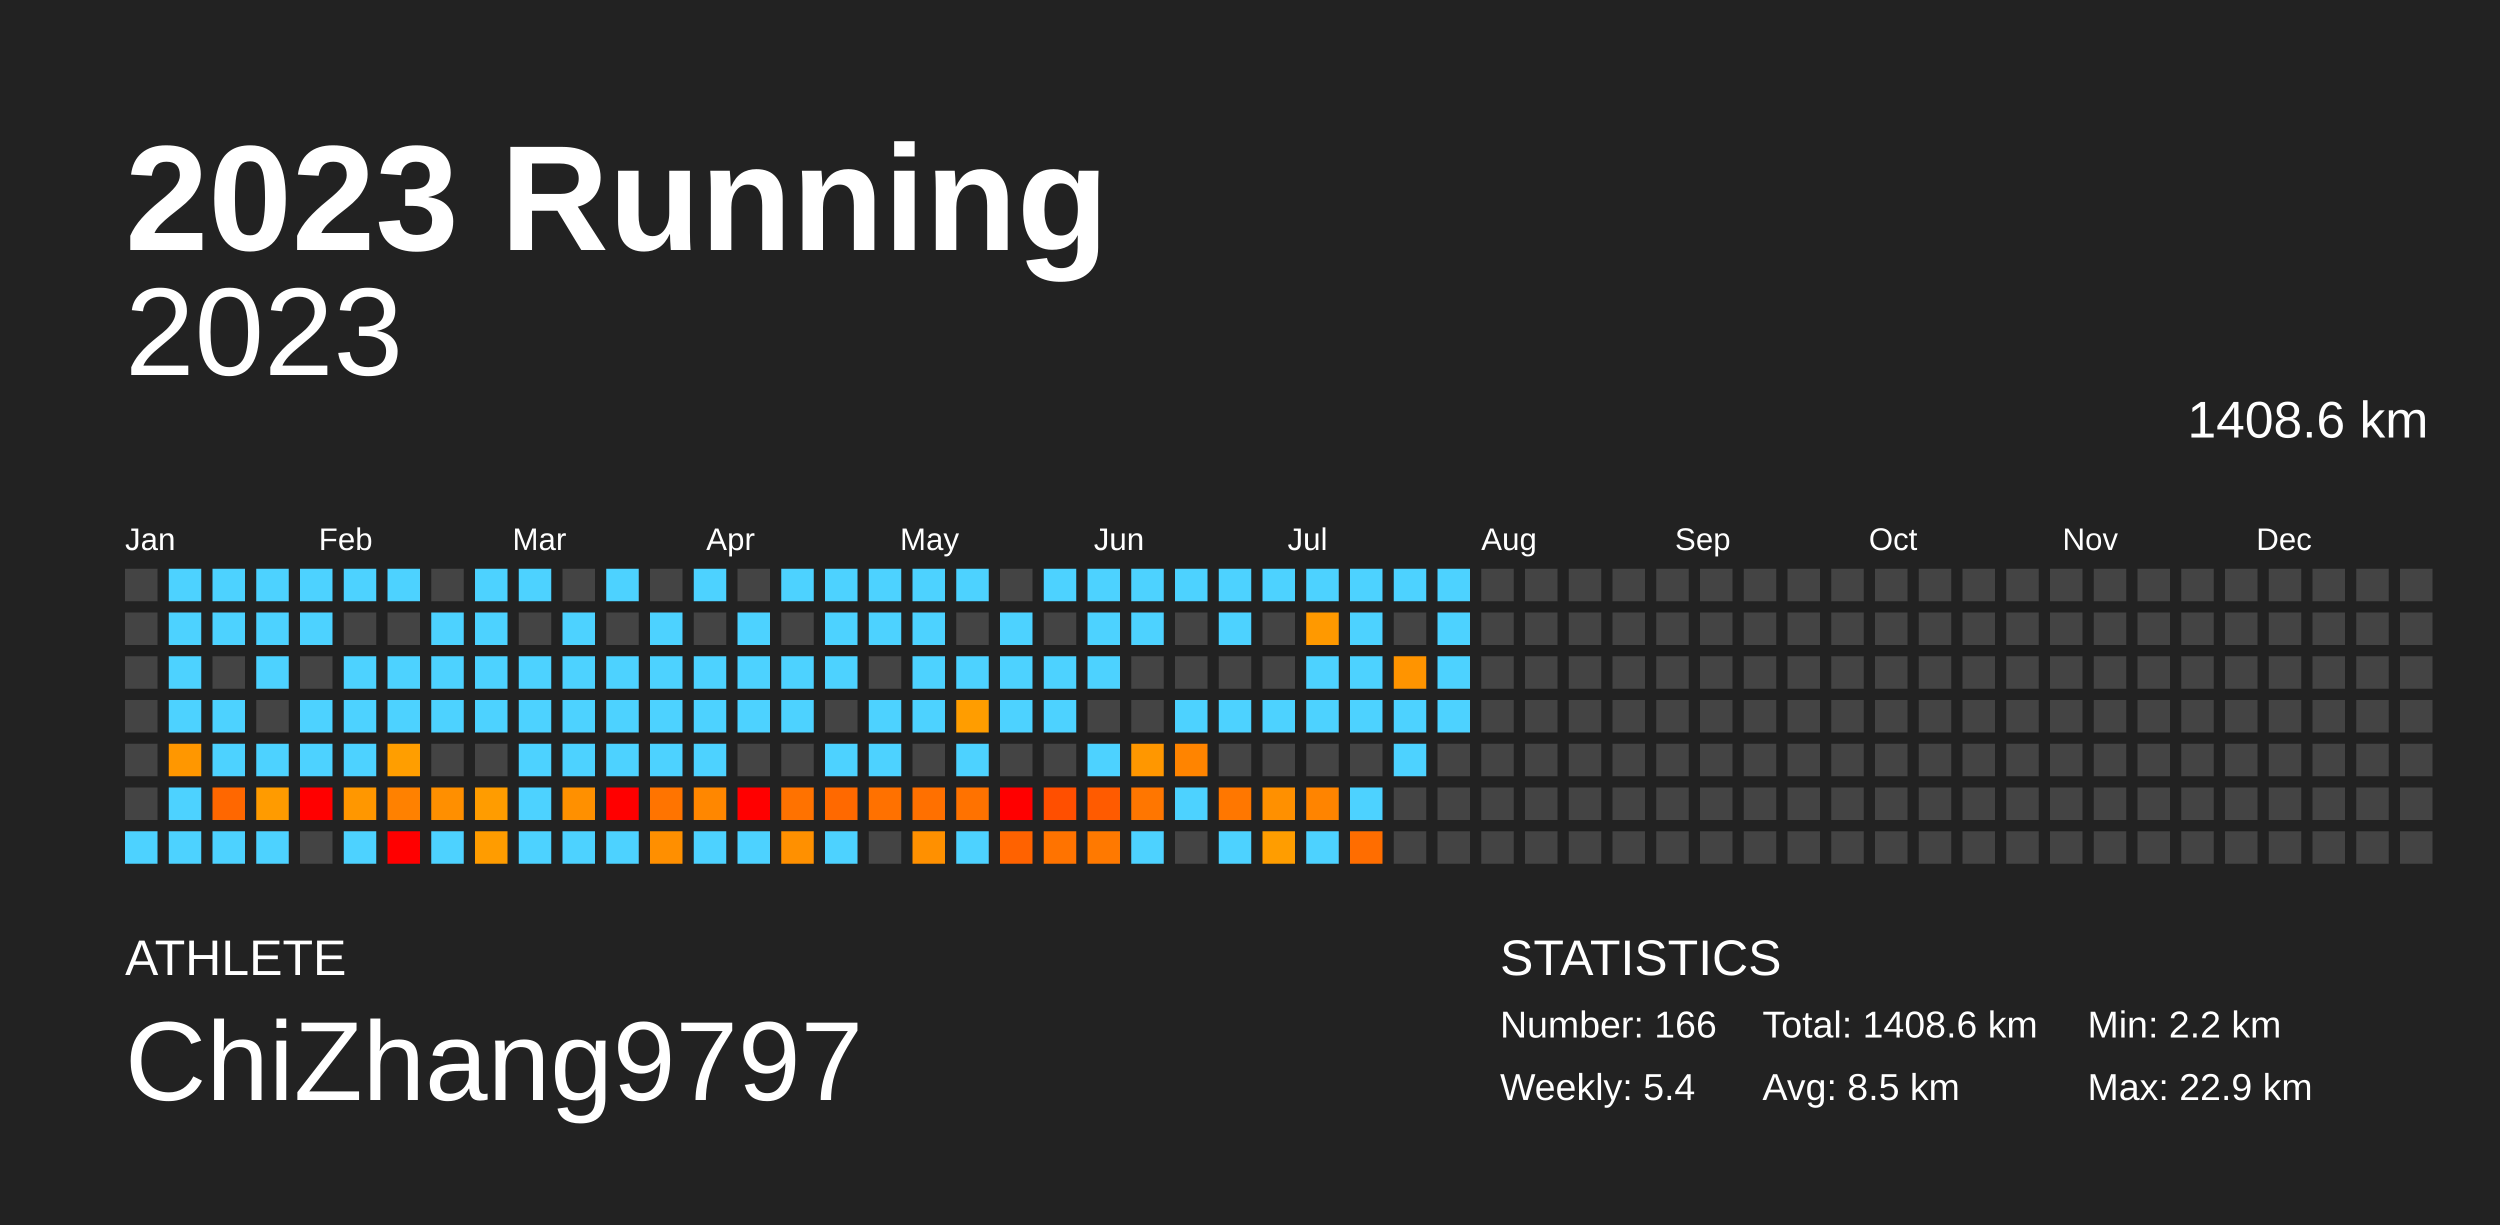
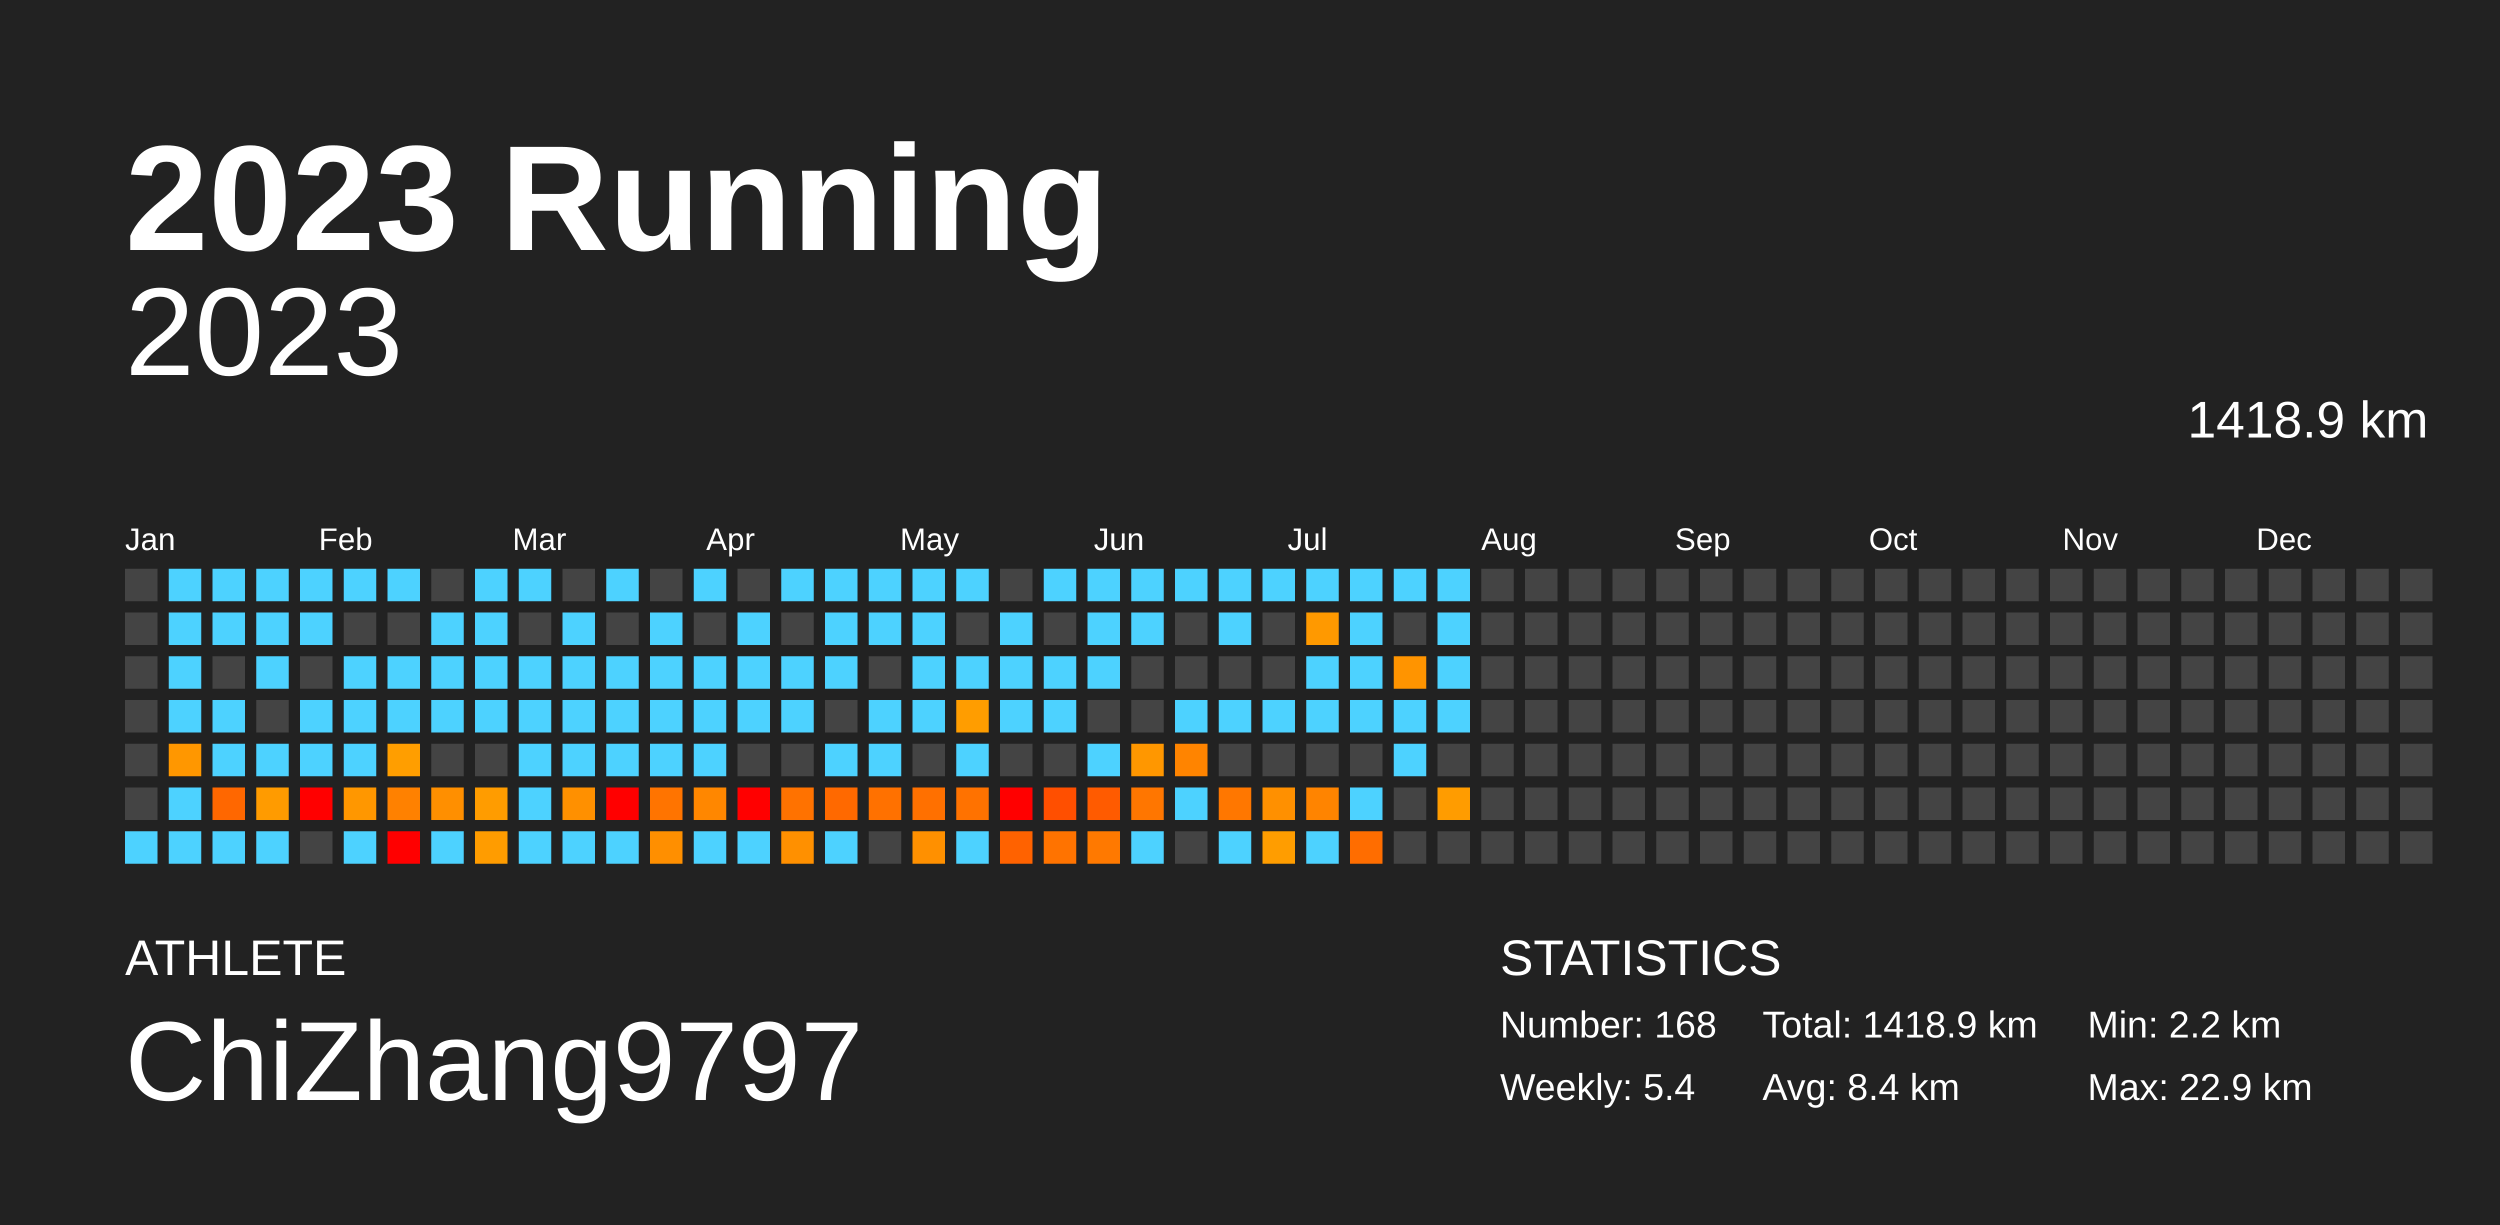
<svg xmlns="http://www.w3.org/2000/svg" baseProfile="full" height="98mm" version="1.1" viewBox="0,0,200,98" width="200mm">
  <defs />
  <rect fill="#222222" height="98" width="200" x="0" y="0" />
  <text fill="#FFFFFF" style="font-size:12px; font-family:Arial; font-weight:bold;" x="10" y="20">2023 Running</text>
  <text fill="#FFFFFF" style="font-size:4px; font-family:Arial" x="10" y="78">ATHLETE</text>
  <text fill="#FFFFFF" style="font-size:9px; font-family:Arial" x="10" y="88">ChiZhang9797</text>
  <text fill="#FFFFFF" style="font-size:4px; font-family:Arial" x="120" y="78">STATISTICS</text>
-   <text fill="#FFFFFF" style="font-size:3px; font-family:Arial" x="120" y="83">Number: 166</text>
+   <text fill="#FFFFFF" style="font-size:3px; font-family:Arial" x="120" y="83">Number: 168</text>
  <text fill="#FFFFFF" style="font-size:3px; font-family:Arial" x="120" y="88">Weekly: 5.4</text>
-   <text fill="#FFFFFF" style="font-size:3px; font-family:Arial" x="141" y="83">Total: 1408.6 km</text>
-   <text fill="#FFFFFF" style="font-size:3px; font-family:Arial" x="141" y="88">Avg: 8.5 km</text>
+   <text fill="#FFFFFF" style="font-size:3px; font-family:Arial" x="141" y="83">Total: 1418.9 km</text>
+   <text fill="#FFFFFF" style="font-size:3px; font-family:Arial" x="141" y="88">Avg: 8.4 km</text>
  <text fill="#FFFFFF" style="font-size:3px; font-family:Arial" x="167" y="83">Min: 2.2 km</text>
  <text fill="#FFFFFF" style="font-size:3px; font-family:Arial" x="167" y="88">Max: 22.9 km</text>
  <text alignment-baseline="hanging" fill="#FFFFFF" style="font-size:10.0px; font-family:Arial;" x="10" y="30">2023</text>
-   <text alignment-baseline="hanging" fill="#FFFFFF" style="font-size:4.125px; font-family:Arial;" x="175" y="35">1408.6 km</text>
+   <text alignment-baseline="hanging" fill="#FFFFFF" style="font-size:4.125px; font-family:Arial;" x="175" y="35">1418.9 km</text>
  <text fill="#FFFFFF" style="font-size:2.5px; font-family:Arial" x="10.0" y="44">Jan</text>
  <text fill="#FFFFFF" style="font-size:2.5px; font-family:Arial" x="25.5" y="44">Feb</text>
  <text fill="#FFFFFF" style="font-size:2.5px; font-family:Arial" x="41.0" y="44">Mar</text>
  <text fill="#FFFFFF" style="font-size:2.5px; font-family:Arial" x="56.5" y="44">Apr</text>
  <text fill="#FFFFFF" style="font-size:2.5px; font-family:Arial" x="72.0" y="44">May</text>
  <text fill="#FFFFFF" style="font-size:2.5px; font-family:Arial" x="87.5" y="44">Jun</text>
  <text fill="#FFFFFF" style="font-size:2.5px; font-family:Arial" x="103.0" y="44">Jul</text>
  <text fill="#FFFFFF" style="font-size:2.5px; font-family:Arial" x="118.5" y="44">Aug</text>
  <text fill="#FFFFFF" style="font-size:2.5px; font-family:Arial" x="134.0" y="44">Sep</text>
  <text fill="#FFFFFF" style="font-size:2.5px; font-family:Arial" x="149.5" y="44">Oct</text>
  <text fill="#FFFFFF" style="font-size:2.5px; font-family:Arial" x="165.0" y="44">Nov</text>
  <text fill="#FFFFFF" style="font-size:2.5px; font-family:Arial" x="180.5" y="44">Dec</text>
  <rect fill="#444444" height="2.6" width="2.6" x="10.0" y="45.5" />
  <rect fill="#444444" height="2.6" width="2.6" x="10.0" y="49.0" />
  <rect fill="#444444" height="2.6" width="2.6" x="10.0" y="52.5" />
  <rect fill="#444444" height="2.6" width="2.6" x="10.0" y="56.0" />
  <rect fill="#444444" height="2.6" width="2.6" x="10.0" y="59.5" />
  <rect fill="#444444" height="2.6" width="2.6" x="10.0" y="63.0" />
  <rect fill="#4dd2ff" height="2.6" width="2.6" x="10.0" y="66.5" />
  <rect fill="#4dd2ff" height="2.6" width="2.6" x="13.5" y="45.5" />
  <rect fill="#4dd2ff" height="2.6" width="2.6" x="13.5" y="49.0" />
  <rect fill="#4dd2ff" height="2.6" width="2.6" x="13.5" y="52.5" />
  <rect fill="#4dd2ff" height="2.6" width="2.6" x="13.5" y="56.0" />
  <rect fill="#ff9700" height="2.6" width="2.6" x="13.5" y="59.5" />
  <rect fill="#4dd2ff" height="2.6" width="2.6" x="13.5" y="63.0" />
  <rect fill="#4dd2ff" height="2.6" width="2.6" x="13.5" y="66.5" />
  <rect fill="#4dd2ff" height="2.6" width="2.6" x="17.0" y="45.5" />
  <rect fill="#4dd2ff" height="2.6" width="2.6" x="17.0" y="49.0" />
  <rect fill="#444444" height="2.6" width="2.6" x="17.0" y="52.5" />
  <rect fill="#4dd2ff" height="2.6" width="2.6" x="17.0" y="56.0" />
  <rect fill="#4dd2ff" height="2.6" width="2.6" x="17.0" y="59.5" />
  <rect fill="#ff6700" height="2.6" width="2.6" x="17.0" y="63.0" />
  <rect fill="#4dd2ff" height="2.6" width="2.6" x="17.0" y="66.5" />
  <rect fill="#4dd2ff" height="2.6" width="2.6" x="20.5" y="45.5" />
  <rect fill="#4dd2ff" height="2.6" width="2.6" x="20.5" y="49.0" />
  <rect fill="#4dd2ff" height="2.6" width="2.6" x="20.5" y="52.5" />
  <rect fill="#444444" height="2.6" width="2.6" x="20.5" y="56.0" />
  <rect fill="#4dd2ff" height="2.6" width="2.6" x="20.5" y="59.5" />
  <rect fill="#ff9b00" height="2.6" width="2.6" x="20.5" y="63.0" />
  <rect fill="#4dd2ff" height="2.6" width="2.6" x="20.5" y="66.5" />
  <rect fill="#4dd2ff" height="2.6" width="2.6" x="24.0" y="45.5" />
  <rect fill="#4dd2ff" height="2.6" width="2.6" x="24.0" y="49.0" />
  <rect fill="#444444" height="2.6" width="2.6" x="24.0" y="52.5" />
  <rect fill="#4dd2ff" height="2.6" width="2.6" x="24.0" y="56.0" />
  <rect fill="#4dd2ff" height="2.6" width="2.6" x="24.0" y="59.5" />
  <rect fill="red" height="2.6" width="2.6" x="24.0" y="63.0" />
  <rect fill="#444444" height="2.6" width="2.6" x="24.0" y="66.5" />
  <rect fill="#4dd2ff" height="2.6" width="2.6" x="27.5" y="45.5" />
  <rect fill="#444444" height="2.6" width="2.6" x="27.5" y="49.0" />
  <rect fill="#4dd2ff" height="2.6" width="2.6" x="27.5" y="52.5" />
  <rect fill="#4dd2ff" height="2.6" width="2.6" x="27.5" y="56.0" />
  <rect fill="#4dd2ff" height="2.6" width="2.6" x="27.5" y="59.5" />
  <rect fill="#ff9700" height="2.6" width="2.6" x="27.5" y="63.0" />
  <rect fill="#4dd2ff" height="2.6" width="2.6" x="27.5" y="66.5" />
  <rect fill="#4dd2ff" height="2.6" width="2.6" x="31.0" y="45.5" />
  <rect fill="#444444" height="2.6" width="2.6" x="31.0" y="49.0" />
  <rect fill="#4dd2ff" height="2.6" width="2.6" x="31.0" y="52.5" />
  <rect fill="#4dd2ff" height="2.6" width="2.6" x="31.0" y="56.0" />
  <rect fill="#ff9e00" height="2.6" width="2.6" x="31.0" y="59.5" />
  <rect fill="#ff8100" height="2.6" width="2.6" x="31.0" y="63.0" />
  <rect fill="red" height="2.6" width="2.6" x="31.0" y="66.5" />
  <rect fill="#444444" height="2.6" width="2.6" x="34.5" y="45.5" />
  <rect fill="#4dd2ff" height="2.6" width="2.6" x="34.5" y="49.0" />
  <rect fill="#4dd2ff" height="2.6" width="2.6" x="34.5" y="52.5" />
  <rect fill="#4dd2ff" height="2.6" width="2.6" x="34.5" y="56.0" />
  <rect fill="#444444" height="2.6" width="2.6" x="34.5" y="59.5" />
  <rect fill="#ff8f00" height="2.6" width="2.6" x="34.5" y="63.0" />
  <rect fill="#4dd2ff" height="2.6" width="2.6" x="34.5" y="66.5" />
  <rect fill="#4dd2ff" height="2.6" width="2.6" x="38.0" y="45.5" />
  <rect fill="#4dd2ff" height="2.6" width="2.6" x="38.0" y="49.0" />
  <rect fill="#4dd2ff" height="2.6" width="2.6" x="38.0" y="52.5" />
  <rect fill="#4dd2ff" height="2.6" width="2.6" x="38.0" y="56.0" />
  <rect fill="#444444" height="2.6" width="2.6" x="38.0" y="59.5" />
  <rect fill="#ff9c00" height="2.6" width="2.6" x="38.0" y="63.0" />
  <rect fill="#ff9c00" height="2.6" width="2.6" x="38.0" y="66.5" />
  <rect fill="#4dd2ff" height="2.6" width="2.6" x="41.5" y="45.5" />
  <rect fill="#444444" height="2.6" width="2.6" x="41.5" y="49.0" />
  <rect fill="#4dd2ff" height="2.6" width="2.6" x="41.5" y="52.5" />
  <rect fill="#4dd2ff" height="2.6" width="2.6" x="41.5" y="56.0" />
  <rect fill="#4dd2ff" height="2.6" width="2.6" x="41.5" y="59.5" />
  <rect fill="#4dd2ff" height="2.6" width="2.6" x="41.5" y="63.0" />
  <rect fill="#4dd2ff" height="2.6" width="2.6" x="41.5" y="66.5" />
  <rect fill="#444444" height="2.6" width="2.6" x="45.0" y="45.5" />
  <rect fill="#4dd2ff" height="2.6" width="2.6" x="45.0" y="49.0" />
  <rect fill="#4dd2ff" height="2.6" width="2.6" x="45.0" y="52.5" />
  <rect fill="#4dd2ff" height="2.6" width="2.6" x="45.0" y="56.0" />
  <rect fill="#4dd2ff" height="2.6" width="2.6" x="45.0" y="59.5" />
  <rect fill="#ff9000" height="2.6" width="2.6" x="45.0" y="63.0" />
  <rect fill="#4dd2ff" height="2.6" width="2.6" x="45.0" y="66.5" />
  <rect fill="#4dd2ff" height="2.6" width="2.6" x="48.5" y="45.5" />
  <rect fill="#444444" height="2.6" width="2.6" x="48.5" y="49.0" />
  <rect fill="#4dd2ff" height="2.6" width="2.6" x="48.5" y="52.5" />
  <rect fill="#4dd2ff" height="2.6" width="2.6" x="48.5" y="56.0" />
  <rect fill="#4dd2ff" height="2.6" width="2.6" x="48.5" y="59.5" />
  <rect fill="red" height="2.6" width="2.6" x="48.5" y="63.0" />
  <rect fill="#4dd2ff" height="2.6" width="2.6" x="48.5" y="66.5" />
  <rect fill="#444444" height="2.6" width="2.6" x="52.0" y="45.5" />
  <rect fill="#4dd2ff" height="2.6" width="2.6" x="52.0" y="49.0" />
  <rect fill="#4dd2ff" height="2.6" width="2.6" x="52.0" y="52.5" />
  <rect fill="#4dd2ff" height="2.6" width="2.6" x="52.0" y="56.0" />
  <rect fill="#4dd2ff" height="2.6" width="2.6" x="52.0" y="59.5" />
  <rect fill="#ff7400" height="2.6" width="2.6" x="52.0" y="63.0" />
  <rect fill="#ff8f00" height="2.6" width="2.6" x="52.0" y="66.5" />
  <rect fill="#4dd2ff" height="2.6" width="2.6" x="55.5" y="45.5" />
  <rect fill="#444444" height="2.6" width="2.6" x="55.5" y="49.0" />
  <rect fill="#4dd2ff" height="2.6" width="2.6" x="55.5" y="52.5" />
  <rect fill="#4dd2ff" height="2.6" width="2.6" x="55.5" y="56.0" />
  <rect fill="#4dd2ff" height="2.6" width="2.6" x="55.5" y="59.5" />
  <rect fill="#ff8700" height="2.6" width="2.6" x="55.5" y="63.0" />
  <rect fill="#4dd2ff" height="2.6" width="2.6" x="55.5" y="66.5" />
  <rect fill="#444444" height="2.6" width="2.6" x="59.0" y="45.5" />
  <rect fill="#4dd2ff" height="2.6" width="2.6" x="59.0" y="49.0" />
  <rect fill="#4dd2ff" height="2.6" width="2.6" x="59.0" y="52.5" />
  <rect fill="#4dd2ff" height="2.6" width="2.6" x="59.0" y="56.0" />
  <rect fill="#444444" height="2.6" width="2.6" x="59.0" y="59.5" />
  <rect fill="red" height="2.6" width="2.6" x="59.0" y="63.0" />
  <rect fill="#4dd2ff" height="2.6" width="2.6" x="59.0" y="66.5" />
  <rect fill="#4dd2ff" height="2.6" width="2.6" x="62.5" y="45.5" />
  <rect fill="#444444" height="2.6" width="2.6" x="62.5" y="49.0" />
  <rect fill="#4dd2ff" height="2.6" width="2.6" x="62.5" y="52.5" />
  <rect fill="#4dd2ff" height="2.6" width="2.6" x="62.5" y="56.0" />
  <rect fill="#444444" height="2.6" width="2.6" x="62.5" y="59.5" />
  <rect fill="#ff7200" height="2.6" width="2.6" x="62.5" y="63.0" />
  <rect fill="#ff9000" height="2.6" width="2.6" x="62.5" y="66.5" />
  <rect fill="#4dd2ff" height="2.6" width="2.6" x="66.0" y="45.5" />
  <rect fill="#4dd2ff" height="2.6" width="2.6" x="66.0" y="49.0" />
  <rect fill="#4dd2ff" height="2.6" width="2.6" x="66.0" y="52.5" />
  <rect fill="#444444" height="2.6" width="2.6" x="66.0" y="56.0" />
  <rect fill="#4dd2ff" height="2.6" width="2.6" x="66.0" y="59.5" />
  <rect fill="#ff6900" height="2.6" width="2.6" x="66.0" y="63.0" />
  <rect fill="#4dd2ff" height="2.6" width="2.6" x="66.0" y="66.5" />
  <rect fill="#4dd2ff" height="2.6" width="2.6" x="69.5" y="45.5" />
  <rect fill="#4dd2ff" height="2.6" width="2.6" x="69.5" y="49.0" />
  <rect fill="#444444" height="2.6" width="2.6" x="69.5" y="52.5" />
  <rect fill="#4dd2ff" height="2.6" width="2.6" x="69.5" y="56.0" />
  <rect fill="#4dd2ff" height="2.6" width="2.6" x="69.5" y="59.5" />
  <rect fill="#ff7100" height="2.6" width="2.6" x="69.5" y="63.0" />
  <rect fill="#444444" height="2.6" width="2.6" x="69.5" y="66.5" />
  <rect fill="#4dd2ff" height="2.6" width="2.6" x="73.0" y="45.5" />
  <rect fill="#4dd2ff" height="2.6" width="2.6" x="73.0" y="49.0" />
  <rect fill="#4dd2ff" height="2.6" width="2.6" x="73.0" y="52.5" />
  <rect fill="#4dd2ff" height="2.6" width="2.6" x="73.0" y="56.0" />
  <rect fill="#444444" height="2.6" width="2.6" x="73.0" y="59.5" />
  <rect fill="#ff7000" height="2.6" width="2.6" x="73.0" y="63.0" />
  <rect fill="#ff9000" height="2.6" width="2.6" x="73.0" y="66.5" />
  <rect fill="#4dd2ff" height="2.6" width="2.6" x="76.5" y="45.5" />
  <rect fill="#444444" height="2.6" width="2.6" x="76.5" y="49.0" />
  <rect fill="#4dd2ff" height="2.6" width="2.6" x="76.5" y="52.5" />
  <rect fill="#ff9d00" height="2.6" width="2.6" x="76.5" y="56.0" />
  <rect fill="#4dd2ff" height="2.6" width="2.6" x="76.5" y="59.5" />
  <rect fill="#ff7200" height="2.6" width="2.6" x="76.5" y="63.0" />
  <rect fill="#4dd2ff" height="2.6" width="2.6" x="76.5" y="66.5" />
  <rect fill="#444444" height="2.6" width="2.6" x="80.0" y="45.5" />
  <rect fill="#4dd2ff" height="2.6" width="2.6" x="80.0" y="49.0" />
  <rect fill="#4dd2ff" height="2.6" width="2.6" x="80.0" y="52.5" />
  <rect fill="#4dd2ff" height="2.6" width="2.6" x="80.0" y="56.0" />
  <rect fill="#444444" height="2.6" width="2.6" x="80.0" y="59.5" />
  <rect fill="red" height="2.6" width="2.6" x="80.0" y="63.0" />
  <rect fill="#ff6200" height="2.6" width="2.6" x="80.0" y="66.5" />
  <rect fill="#4dd2ff" height="2.6" width="2.6" x="83.5" y="45.5" />
  <rect fill="#444444" height="2.6" width="2.6" x="83.5" y="49.0" />
  <rect fill="#4dd2ff" height="2.6" width="2.6" x="83.5" y="52.5" />
  <rect fill="#4dd2ff" height="2.6" width="2.6" x="83.5" y="56.0" />
  <rect fill="#444444" height="2.6" width="2.6" x="83.5" y="59.5" />
  <rect fill="#ff4f00" height="2.6" width="2.6" x="83.5" y="63.0" />
  <rect fill="#ff7300" height="2.6" width="2.6" x="83.5" y="66.5" />
  <rect fill="#4dd2ff" height="2.6" width="2.6" x="87.0" y="45.5" />
  <rect fill="#4dd2ff" height="2.6" width="2.6" x="87.0" y="49.0" />
  <rect fill="#4dd2ff" height="2.6" width="2.6" x="87.0" y="52.5" />
  <rect fill="#444444" height="2.6" width="2.6" x="87.0" y="56.0" />
  <rect fill="#4dd2ff" height="2.6" width="2.6" x="87.0" y="59.5" />
  <rect fill="#ff5b00" height="2.6" width="2.6" x="87.0" y="63.0" />
  <rect fill="#ff7900" height="2.6" width="2.6" x="87.0" y="66.5" />
  <rect fill="#4dd2ff" height="2.6" width="2.6" x="90.5" y="45.5" />
  <rect fill="#4dd2ff" height="2.6" width="2.6" x="90.5" y="49.0" />
  <rect fill="#444444" height="2.6" width="2.6" x="90.5" y="52.5" />
  <rect fill="#444444" height="2.6" width="2.6" x="90.5" y="56.0" />
  <rect fill="#ff9700" height="2.6" width="2.6" x="90.5" y="59.5" />
  <rect fill="#ff7600" height="2.6" width="2.6" x="90.5" y="63.0" />
  <rect fill="#4dd2ff" height="2.6" width="2.6" x="90.5" y="66.5" />
  <rect fill="#4dd2ff" height="2.6" width="2.6" x="94.0" y="45.5" />
  <rect fill="#444444" height="2.6" width="2.6" x="94.0" y="49.0" />
  <rect fill="#444444" height="2.6" width="2.6" x="94.0" y="52.5" />
  <rect fill="#4dd2ff" height="2.6" width="2.6" x="94.0" y="56.0" />
  <rect fill="#ff8400" height="2.6" width="2.6" x="94.0" y="59.5" />
  <rect fill="#4dd2ff" height="2.6" width="2.6" x="94.0" y="63.0" />
  <rect fill="#444444" height="2.6" width="2.6" x="94.0" y="66.5" />
  <rect fill="#4dd2ff" height="2.6" width="2.6" x="97.5" y="45.5" />
  <rect fill="#4dd2ff" height="2.6" width="2.6" x="97.5" y="49.0" />
  <rect fill="#444444" height="2.6" width="2.6" x="97.5" y="52.5" />
  <rect fill="#4dd2ff" height="2.6" width="2.6" x="97.5" y="56.0" />
  <rect fill="#444444" height="2.6" width="2.6" x="97.5" y="59.5" />
  <rect fill="#ff7700" height="2.6" width="2.6" x="97.5" y="63.0" />
  <rect fill="#4dd2ff" height="2.6" width="2.6" x="97.5" y="66.5" />
  <rect fill="#4dd2ff" height="2.6" width="2.6" x="101.0" y="45.5" />
  <rect fill="#444444" height="2.6" width="2.6" x="101.0" y="49.0" />
  <rect fill="#444444" height="2.6" width="2.6" x="101.0" y="52.5" />
  <rect fill="#4dd2ff" height="2.6" width="2.6" x="101.0" y="56.0" />
  <rect fill="#444444" height="2.6" width="2.6" x="101.0" y="59.5" />
  <rect fill="#ff9000" height="2.6" width="2.6" x="101.0" y="63.0" />
  <rect fill="#ff9d00" height="2.6" width="2.6" x="101.0" y="66.5" />
  <rect fill="#4dd2ff" height="2.6" width="2.6" x="104.5" y="45.5" />
  <rect fill="#ff9900" height="2.6" width="2.6" x="104.5" y="49.0" />
  <rect fill="#4dd2ff" height="2.6" width="2.6" x="104.5" y="52.5" />
  <rect fill="#4dd2ff" height="2.6" width="2.6" x="104.5" y="56.0" />
  <rect fill="#444444" height="2.6" width="2.6" x="104.5" y="59.5" />
  <rect fill="#ff8400" height="2.6" width="2.6" x="104.5" y="63.0" />
  <rect fill="#4dd2ff" height="2.6" width="2.6" x="104.5" y="66.5" />
  <rect fill="#4dd2ff" height="2.6" width="2.6" x="108.0" y="45.5" />
  <rect fill="#4dd2ff" height="2.6" width="2.6" x="108.0" y="49.0" />
  <rect fill="#4dd2ff" height="2.6" width="2.6" x="108.0" y="52.5" />
  <rect fill="#4dd2ff" height="2.6" width="2.6" x="108.0" y="56.0" />
  <rect fill="#444444" height="2.6" width="2.6" x="108.0" y="59.5" />
  <rect fill="#4dd2ff" height="2.6" width="2.6" x="108.0" y="63.0" />
  <rect fill="#ff6d00" height="2.6" width="2.6" x="108.0" y="66.5" />
  <rect fill="#4dd2ff" height="2.6" width="2.6" x="111.5" y="45.5" />
  <rect fill="#444444" height="2.6" width="2.6" x="111.5" y="49.0" />
  <rect fill="#ff9400" height="2.6" width="2.6" x="111.5" y="52.5" />
  <rect fill="#4dd2ff" height="2.6" width="2.6" x="111.5" y="56.0" />
  <rect fill="#4dd2ff" height="2.6" width="2.6" x="111.5" y="59.5" />
  <rect fill="#444444" height="2.6" width="2.6" x="111.5" y="63.0" />
  <rect fill="#444444" height="2.6" width="2.6" x="111.5" y="66.5" />
  <rect fill="#4dd2ff" height="2.6" width="2.6" x="115.0" y="45.5" />
  <rect fill="#4dd2ff" height="2.6" width="2.6" x="115.0" y="49.0" />
  <rect fill="#4dd2ff" height="2.6" width="2.6" x="115.0" y="52.5" />
  <rect fill="#4dd2ff" height="2.6" width="2.6" x="115.0" y="56.0" />
  <rect fill="#444444" height="2.6" width="2.6" x="115.0" y="59.5" />
-   <rect fill="#444444" height="2.6" width="2.6" x="115.0" y="63.0" />
+   <rect fill="#ff9c00" height="2.6" width="2.6" x="115.0" y="63.0" />
  <rect fill="#444444" height="2.6" width="2.6" x="115.0" y="66.5" />
  <rect fill="#444444" height="2.6" width="2.6" x="118.5" y="45.5" />
  <rect fill="#444444" height="2.6" width="2.6" x="118.5" y="49.0" />
  <rect fill="#444444" height="2.6" width="2.6" x="118.5" y="52.5" />
  <rect fill="#444444" height="2.6" width="2.6" x="118.5" y="56.0" />
  <rect fill="#444444" height="2.6" width="2.6" x="118.5" y="59.5" />
  <rect fill="#444444" height="2.6" width="2.6" x="118.5" y="63.0" />
  <rect fill="#444444" height="2.6" width="2.6" x="118.5" y="66.5" />
  <rect fill="#444444" height="2.6" width="2.6" x="122.0" y="45.5" />
  <rect fill="#444444" height="2.6" width="2.6" x="122.0" y="49.0" />
  <rect fill="#444444" height="2.6" width="2.6" x="122.0" y="52.5" />
  <rect fill="#444444" height="2.6" width="2.6" x="122.0" y="56.0" />
  <rect fill="#444444" height="2.6" width="2.6" x="122.0" y="59.5" />
  <rect fill="#444444" height="2.6" width="2.6" x="122.0" y="63.0" />
  <rect fill="#444444" height="2.6" width="2.6" x="122.0" y="66.5" />
  <rect fill="#444444" height="2.6" width="2.6" x="125.5" y="45.5" />
  <rect fill="#444444" height="2.6" width="2.6" x="125.5" y="49.0" />
  <rect fill="#444444" height="2.6" width="2.6" x="125.5" y="52.5" />
  <rect fill="#444444" height="2.6" width="2.6" x="125.5" y="56.0" />
  <rect fill="#444444" height="2.6" width="2.6" x="125.5" y="59.5" />
  <rect fill="#444444" height="2.6" width="2.6" x="125.5" y="63.0" />
  <rect fill="#444444" height="2.6" width="2.6" x="125.5" y="66.5" />
  <rect fill="#444444" height="2.6" width="2.6" x="129.0" y="45.5" />
  <rect fill="#444444" height="2.6" width="2.6" x="129.0" y="49.0" />
  <rect fill="#444444" height="2.6" width="2.6" x="129.0" y="52.5" />
  <rect fill="#444444" height="2.6" width="2.6" x="129.0" y="56.0" />
  <rect fill="#444444" height="2.6" width="2.6" x="129.0" y="59.5" />
  <rect fill="#444444" height="2.6" width="2.6" x="129.0" y="63.0" />
  <rect fill="#444444" height="2.6" width="2.6" x="129.0" y="66.5" />
  <rect fill="#444444" height="2.6" width="2.6" x="132.5" y="45.5" />
  <rect fill="#444444" height="2.6" width="2.6" x="132.5" y="49.0" />
  <rect fill="#444444" height="2.6" width="2.6" x="132.5" y="52.5" />
  <rect fill="#444444" height="2.6" width="2.6" x="132.5" y="56.0" />
  <rect fill="#444444" height="2.6" width="2.6" x="132.5" y="59.5" />
  <rect fill="#444444" height="2.6" width="2.6" x="132.5" y="63.0" />
  <rect fill="#444444" height="2.6" width="2.6" x="132.5" y="66.5" />
  <rect fill="#444444" height="2.6" width="2.6" x="136.0" y="45.5" />
  <rect fill="#444444" height="2.6" width="2.6" x="136.0" y="49.0" />
  <rect fill="#444444" height="2.6" width="2.6" x="136.0" y="52.5" />
  <rect fill="#444444" height="2.6" width="2.6" x="136.0" y="56.0" />
  <rect fill="#444444" height="2.6" width="2.6" x="136.0" y="59.5" />
  <rect fill="#444444" height="2.6" width="2.6" x="136.0" y="63.0" />
  <rect fill="#444444" height="2.6" width="2.6" x="136.0" y="66.5" />
  <rect fill="#444444" height="2.6" width="2.6" x="139.5" y="45.5" />
  <rect fill="#444444" height="2.6" width="2.6" x="139.5" y="49.0" />
  <rect fill="#444444" height="2.6" width="2.6" x="139.5" y="52.5" />
  <rect fill="#444444" height="2.6" width="2.6" x="139.5" y="56.0" />
  <rect fill="#444444" height="2.6" width="2.6" x="139.5" y="59.5" />
  <rect fill="#444444" height="2.6" width="2.6" x="139.5" y="63.0" />
  <rect fill="#444444" height="2.6" width="2.6" x="139.5" y="66.5" />
  <rect fill="#444444" height="2.6" width="2.6" x="143.0" y="45.5" />
  <rect fill="#444444" height="2.6" width="2.6" x="143.0" y="49.0" />
  <rect fill="#444444" height="2.6" width="2.6" x="143.0" y="52.5" />
  <rect fill="#444444" height="2.6" width="2.6" x="143.0" y="56.0" />
  <rect fill="#444444" height="2.6" width="2.6" x="143.0" y="59.5" />
  <rect fill="#444444" height="2.6" width="2.6" x="143.0" y="63.0" />
  <rect fill="#444444" height="2.6" width="2.6" x="143.0" y="66.5" />
  <rect fill="#444444" height="2.6" width="2.6" x="146.5" y="45.5" />
  <rect fill="#444444" height="2.6" width="2.6" x="146.5" y="49.0" />
  <rect fill="#444444" height="2.6" width="2.6" x="146.5" y="52.5" />
  <rect fill="#444444" height="2.6" width="2.6" x="146.5" y="56.0" />
  <rect fill="#444444" height="2.6" width="2.6" x="146.5" y="59.5" />
  <rect fill="#444444" height="2.6" width="2.6" x="146.5" y="63.0" />
  <rect fill="#444444" height="2.6" width="2.6" x="146.5" y="66.5" />
  <rect fill="#444444" height="2.6" width="2.6" x="150.0" y="45.5" />
  <rect fill="#444444" height="2.6" width="2.6" x="150.0" y="49.0" />
  <rect fill="#444444" height="2.6" width="2.6" x="150.0" y="52.5" />
  <rect fill="#444444" height="2.6" width="2.6" x="150.0" y="56.0" />
  <rect fill="#444444" height="2.6" width="2.6" x="150.0" y="59.5" />
  <rect fill="#444444" height="2.6" width="2.6" x="150.0" y="63.0" />
  <rect fill="#444444" height="2.6" width="2.6" x="150.0" y="66.5" />
  <rect fill="#444444" height="2.6" width="2.6" x="153.5" y="45.5" />
  <rect fill="#444444" height="2.6" width="2.6" x="153.5" y="49.0" />
  <rect fill="#444444" height="2.6" width="2.6" x="153.5" y="52.5" />
  <rect fill="#444444" height="2.6" width="2.6" x="153.5" y="56.0" />
  <rect fill="#444444" height="2.6" width="2.6" x="153.5" y="59.5" />
  <rect fill="#444444" height="2.6" width="2.6" x="153.5" y="63.0" />
  <rect fill="#444444" height="2.6" width="2.6" x="153.5" y="66.5" />
  <rect fill="#444444" height="2.6" width="2.6" x="157.0" y="45.5" />
  <rect fill="#444444" height="2.6" width="2.6" x="157.0" y="49.0" />
  <rect fill="#444444" height="2.6" width="2.6" x="157.0" y="52.5" />
  <rect fill="#444444" height="2.6" width="2.6" x="157.0" y="56.0" />
  <rect fill="#444444" height="2.6" width="2.6" x="157.0" y="59.5" />
  <rect fill="#444444" height="2.6" width="2.6" x="157.0" y="63.0" />
  <rect fill="#444444" height="2.6" width="2.6" x="157.0" y="66.5" />
  <rect fill="#444444" height="2.6" width="2.6" x="160.5" y="45.5" />
  <rect fill="#444444" height="2.6" width="2.6" x="160.5" y="49.0" />
  <rect fill="#444444" height="2.6" width="2.6" x="160.5" y="52.5" />
  <rect fill="#444444" height="2.6" width="2.6" x="160.5" y="56.0" />
  <rect fill="#444444" height="2.6" width="2.6" x="160.5" y="59.5" />
  <rect fill="#444444" height="2.6" width="2.6" x="160.5" y="63.0" />
  <rect fill="#444444" height="2.6" width="2.6" x="160.5" y="66.5" />
  <rect fill="#444444" height="2.6" width="2.6" x="164.0" y="45.5" />
  <rect fill="#444444" height="2.6" width="2.6" x="164.0" y="49.0" />
  <rect fill="#444444" height="2.6" width="2.6" x="164.0" y="52.5" />
  <rect fill="#444444" height="2.6" width="2.6" x="164.0" y="56.0" />
  <rect fill="#444444" height="2.6" width="2.6" x="164.0" y="59.5" />
  <rect fill="#444444" height="2.6" width="2.6" x="164.0" y="63.0" />
  <rect fill="#444444" height="2.6" width="2.6" x="164.0" y="66.5" />
  <rect fill="#444444" height="2.6" width="2.6" x="167.5" y="45.5" />
  <rect fill="#444444" height="2.6" width="2.6" x="167.5" y="49.0" />
  <rect fill="#444444" height="2.6" width="2.6" x="167.5" y="52.5" />
  <rect fill="#444444" height="2.6" width="2.6" x="167.5" y="56.0" />
  <rect fill="#444444" height="2.6" width="2.6" x="167.5" y="59.5" />
  <rect fill="#444444" height="2.6" width="2.6" x="167.5" y="63.0" />
  <rect fill="#444444" height="2.6" width="2.6" x="167.5" y="66.5" />
  <rect fill="#444444" height="2.6" width="2.6" x="171.0" y="45.5" />
  <rect fill="#444444" height="2.6" width="2.6" x="171.0" y="49.0" />
  <rect fill="#444444" height="2.6" width="2.6" x="171.0" y="52.5" />
  <rect fill="#444444" height="2.6" width="2.6" x="171.0" y="56.0" />
  <rect fill="#444444" height="2.6" width="2.6" x="171.0" y="59.5" />
  <rect fill="#444444" height="2.6" width="2.6" x="171.0" y="63.0" />
  <rect fill="#444444" height="2.6" width="2.6" x="171.0" y="66.5" />
  <rect fill="#444444" height="2.6" width="2.6" x="174.5" y="45.5" />
  <rect fill="#444444" height="2.6" width="2.6" x="174.5" y="49.0" />
  <rect fill="#444444" height="2.6" width="2.6" x="174.5" y="52.5" />
  <rect fill="#444444" height="2.6" width="2.6" x="174.5" y="56.0" />
  <rect fill="#444444" height="2.6" width="2.6" x="174.5" y="59.5" />
  <rect fill="#444444" height="2.6" width="2.6" x="174.5" y="63.0" />
  <rect fill="#444444" height="2.6" width="2.6" x="174.5" y="66.5" />
  <rect fill="#444444" height="2.6" width="2.6" x="178.0" y="45.5" />
  <rect fill="#444444" height="2.6" width="2.6" x="178.0" y="49.0" />
  <rect fill="#444444" height="2.6" width="2.6" x="178.0" y="52.5" />
  <rect fill="#444444" height="2.6" width="2.6" x="178.0" y="56.0" />
  <rect fill="#444444" height="2.6" width="2.6" x="178.0" y="59.5" />
  <rect fill="#444444" height="2.6" width="2.6" x="178.0" y="63.0" />
  <rect fill="#444444" height="2.6" width="2.6" x="178.0" y="66.5" />
  <rect fill="#444444" height="2.6" width="2.6" x="181.5" y="45.5" />
  <rect fill="#444444" height="2.6" width="2.6" x="181.5" y="49.0" />
  <rect fill="#444444" height="2.6" width="2.6" x="181.5" y="52.5" />
  <rect fill="#444444" height="2.6" width="2.6" x="181.5" y="56.0" />
  <rect fill="#444444" height="2.6" width="2.6" x="181.5" y="59.5" />
  <rect fill="#444444" height="2.6" width="2.6" x="181.5" y="63.0" />
  <rect fill="#444444" height="2.6" width="2.6" x="181.5" y="66.5" />
  <rect fill="#444444" height="2.6" width="2.6" x="185.0" y="45.5" />
  <rect fill="#444444" height="2.6" width="2.6" x="185.0" y="49.0" />
  <rect fill="#444444" height="2.6" width="2.6" x="185.0" y="52.5" />
  <rect fill="#444444" height="2.6" width="2.6" x="185.0" y="56.0" />
  <rect fill="#444444" height="2.6" width="2.6" x="185.0" y="59.5" />
  <rect fill="#444444" height="2.6" width="2.6" x="185.0" y="63.0" />
  <rect fill="#444444" height="2.6" width="2.6" x="185.0" y="66.5" />
  <rect fill="#444444" height="2.6" width="2.6" x="188.5" y="45.5" />
  <rect fill="#444444" height="2.6" width="2.6" x="188.5" y="49.0" />
  <rect fill="#444444" height="2.6" width="2.6" x="188.5" y="52.5" />
  <rect fill="#444444" height="2.6" width="2.6" x="188.5" y="56.0" />
  <rect fill="#444444" height="2.6" width="2.6" x="188.5" y="59.5" />
  <rect fill="#444444" height="2.6" width="2.6" x="188.5" y="63.0" />
  <rect fill="#444444" height="2.6" width="2.6" x="188.5" y="66.5" />
  <rect fill="#444444" height="2.6" width="2.6" x="192.0" y="45.5" />
  <rect fill="#444444" height="2.6" width="2.6" x="192.0" y="49.0" />
  <rect fill="#444444" height="2.6" width="2.6" x="192.0" y="52.5" />
  <rect fill="#444444" height="2.6" width="2.6" x="192.0" y="56.0" />
  <rect fill="#444444" height="2.6" width="2.6" x="192.0" y="59.5" />
  <rect fill="#444444" height="2.6" width="2.6" x="192.0" y="63.0" />
  <rect fill="#444444" height="2.6" width="2.6" x="192.0" y="66.5" />
</svg>
